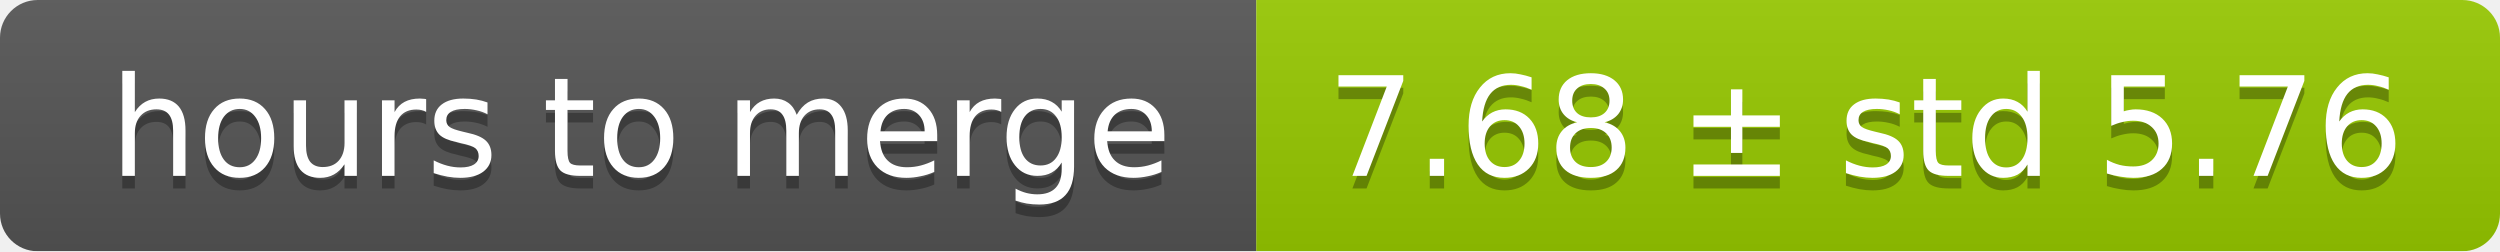
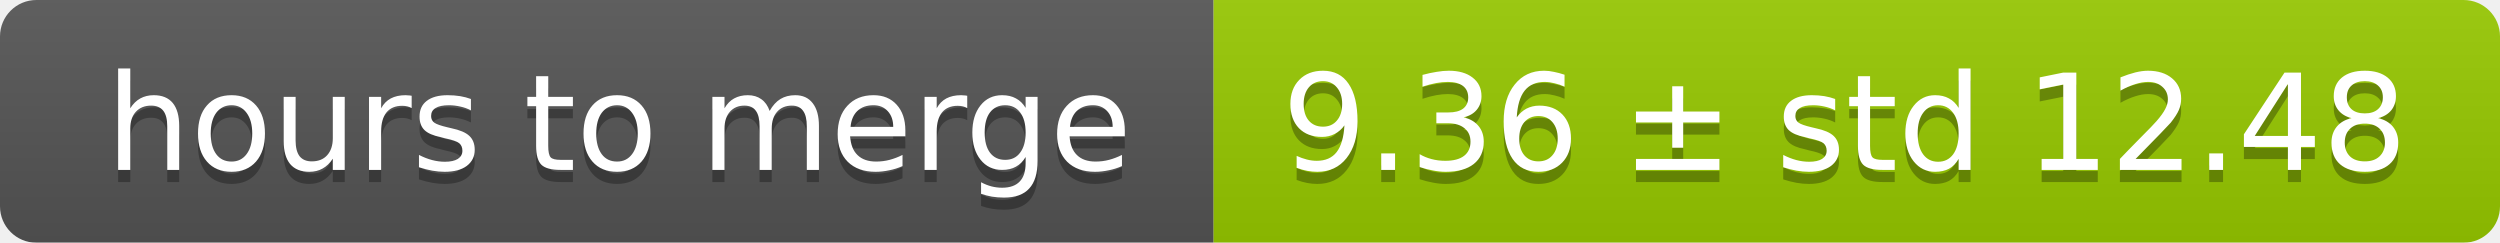
- <svg xmlns="http://www.w3.org/2000/svg" width="199" height="20">
+ <svg xmlns="http://www.w3.org/2000/svg" width="206" height="20">
  <linearGradient id="smooth" x2="0" y2="100%">
    <stop offset="0" stop-color="#bbb" stop-opacity=".1" />
    <stop offset="1" stop-opacity=".1" />
  </linearGradient>
  <mask id="round">
-     <rect width="199" height="20" rx="3" fill="#fff" />
+     <rect width="206" height="20" rx="3" fill="#fff" />
  </mask>
  <g mask="url(#round)">
    <rect width="100" height="20" fill="#555" />
-     <rect x="100" width="99" height="20" fill="#97ca00" />
-     <rect width="199" height="20" fill="url(#smooth)" />
+     <rect x="100" width="106" height="20" fill="#97ca00" />
+     <rect width="206" height="20" fill="url(#smooth)" />
  </g>
  <g fill="#fff" text-anchor="middle" font-family="DejaVu Sans,Verdana,Geneva,sans-serif" font-size="11">
    <text x="51" y="15" fill="#010101" fill-opacity=".3">hours to merge</text>
    <text x="51" y="14">hours to merge</text>
-     <text x="148.5" y="15" fill="#010101" fill-opacity=".3">7.68 ± std 5.76</text>
-     <text x="148.5" y="14">7.68 ± std 5.76</text>
+     <text x="152" y="15" fill="#010101" fill-opacity=".3">9.36 ± std 12.48</text>
+     <text x="152" y="14">9.36 ± std 12.48</text>
  </g>
</svg>
